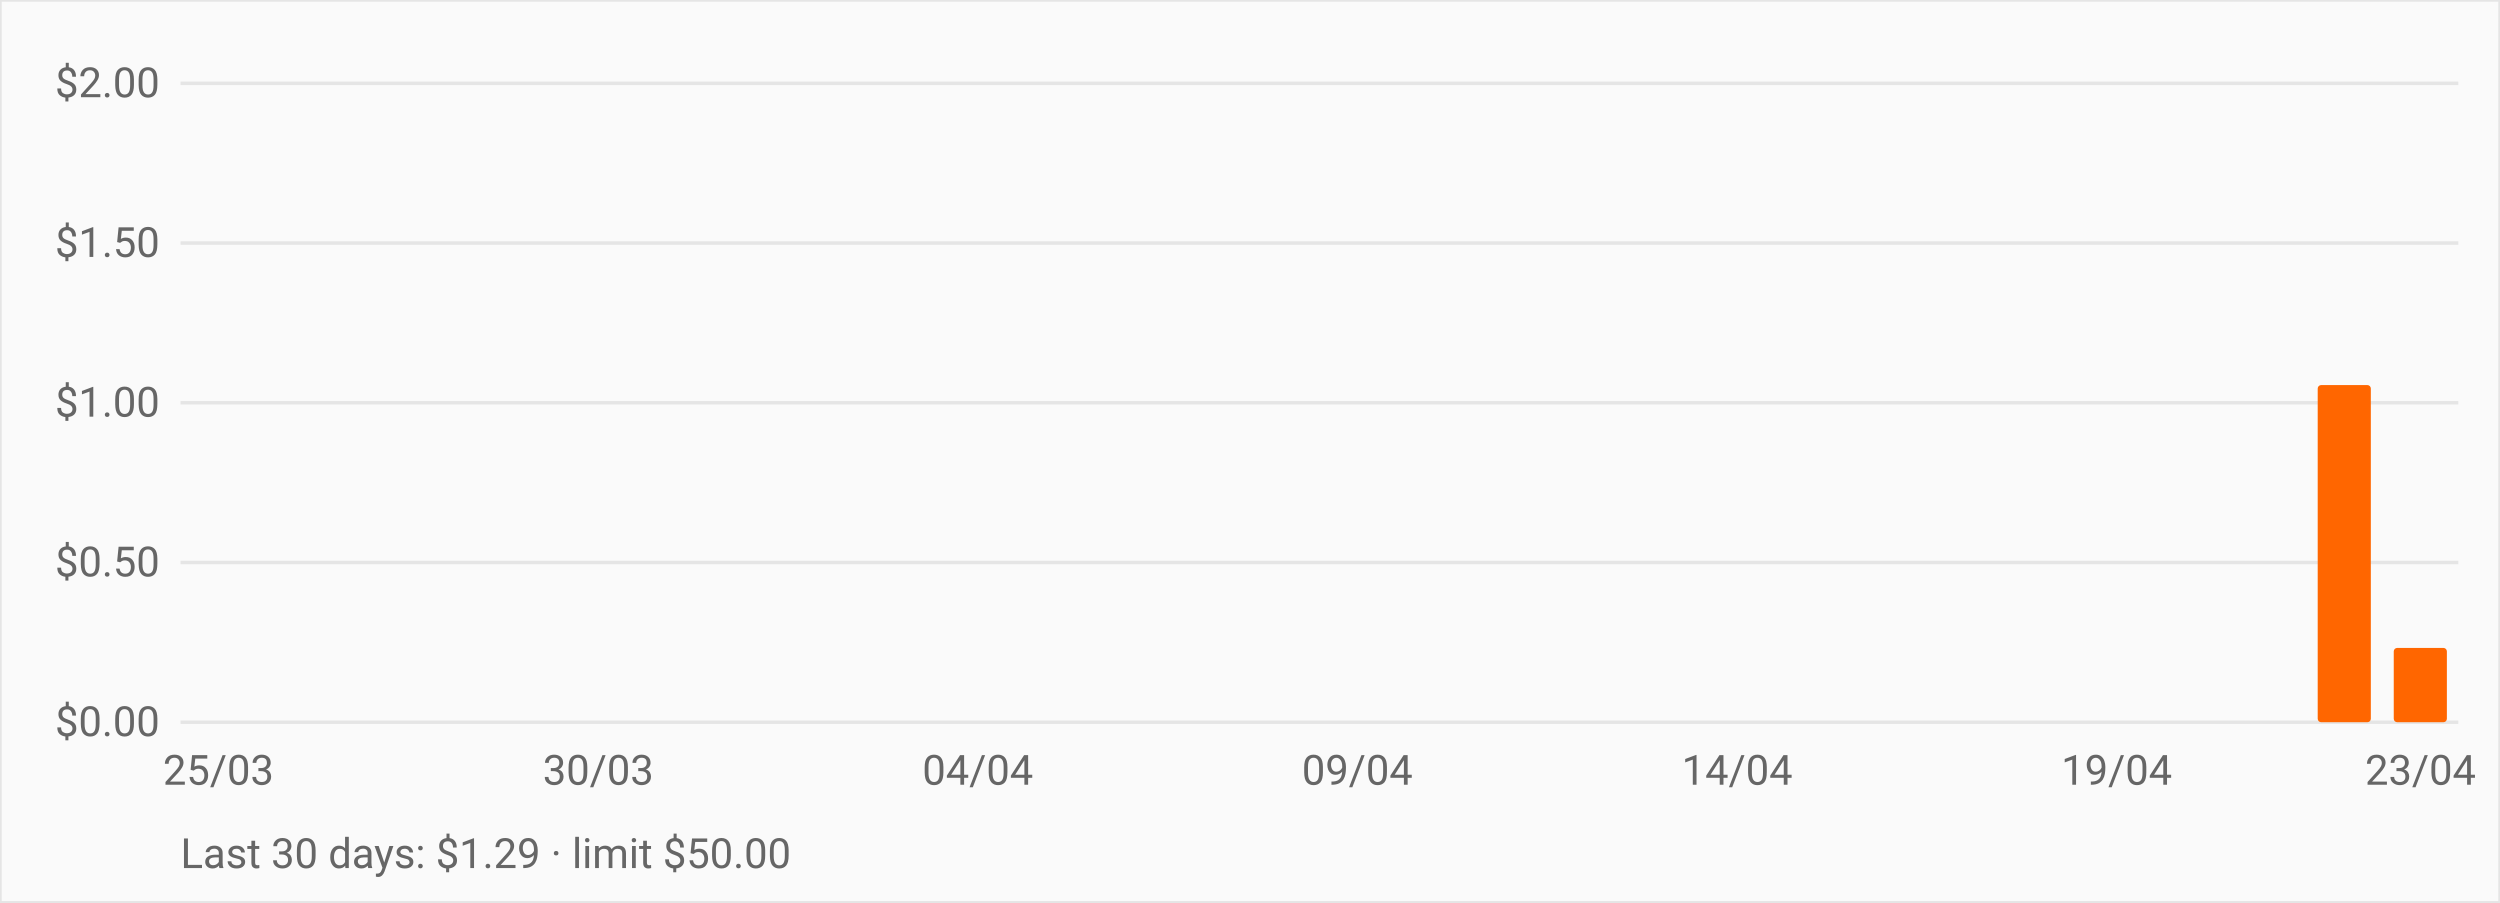
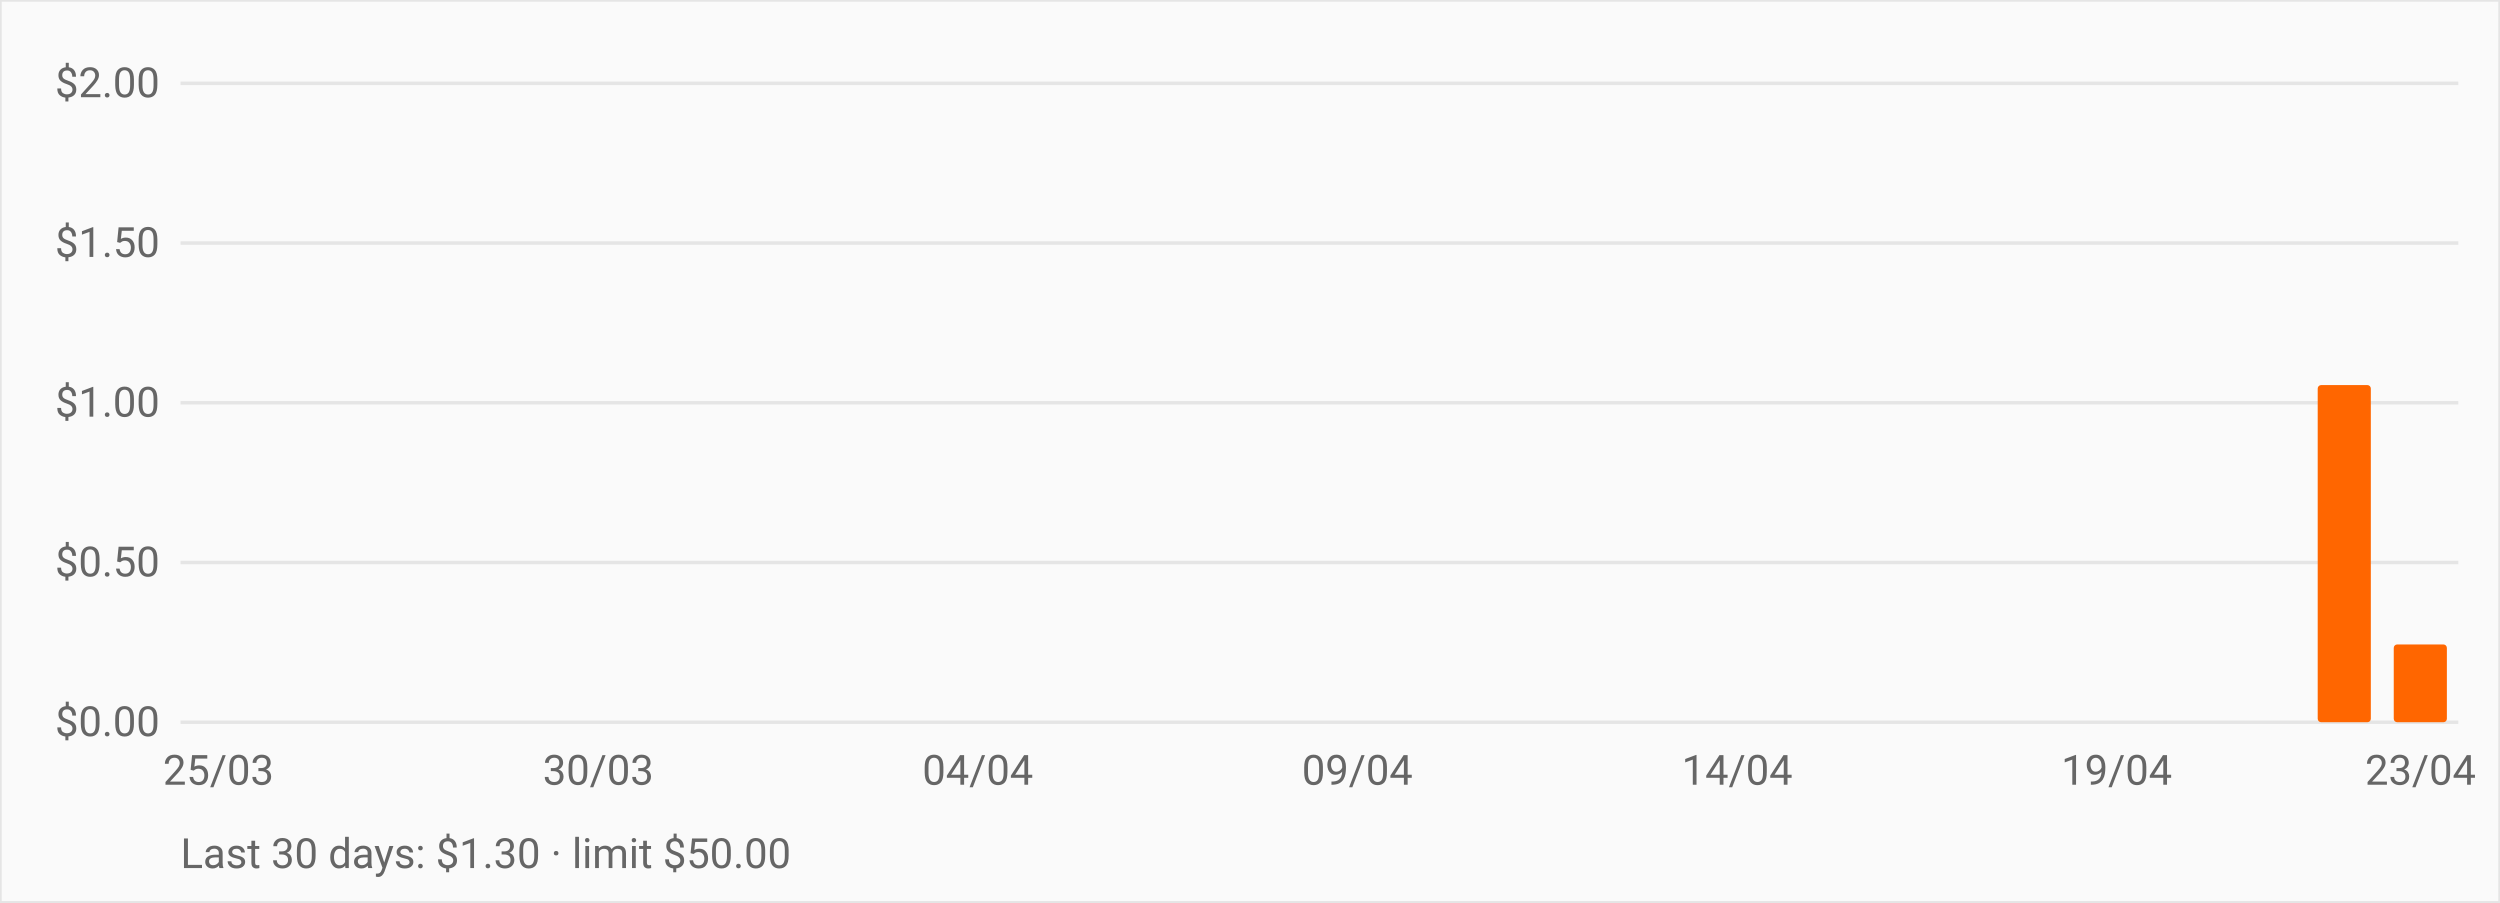
<svg xmlns="http://www.w3.org/2000/svg" viewBox="0 0 720 260" role="img" aria-label="OpenRouter daily spend over the last 30 days" style="font:12px -apple-system,BlinkMacSystemFont,Segoe UI,Roboto,sans-serif">
  <rect width="720" height="260" fill="#fafafa" stroke="#e5e5e5" />
  <line x1="52" y1="208.0" x2="708" y2="208.0" stroke="#e5e5e5" />
  <text x="46" y="212.0" text-anchor="end" fill="#666">$0.00</text>
  <line x1="52" y1="162.0" x2="708" y2="162.0" stroke="#e5e5e5" />
  <text x="46" y="166.0" text-anchor="end" fill="#666">$0.50</text>
  <line x1="52" y1="116.0" x2="708" y2="116.0" stroke="#e5e5e5" />
  <text x="46" y="120.0" text-anchor="end" fill="#666">$1.00</text>
  <line x1="52" y1="70.0" x2="708" y2="70.0" stroke="#e5e5e5" />
  <text x="46" y="74.0" text-anchor="end" fill="#666">$1.50</text>
  <line x1="52" y1="24.0" x2="708" y2="24.0" stroke="#e5e5e5" />
  <text x="46" y="28.0" text-anchor="end" fill="#666">$2.00</text>
  <rect x="55.3" y="208.0" width="15.3" height="0.0" fill="#ff6600" rx="1" />
  <rect x="77.1" y="208.0" width="15.3" height="0.0" fill="#ff6600" rx="1" />
  <rect x="99.0" y="208.0" width="15.3" height="0.0" fill="#ff6600" rx="1" />
  <rect x="120.9" y="208.0" width="15.3" height="0.0" fill="#ff6600" rx="1" />
  <rect x="142.7" y="208.0" width="15.3" height="0.0" fill="#ff6600" rx="1" />
  <rect x="164.6" y="208.0" width="15.3" height="0.0" fill="#ff6600" rx="1" />
  <rect x="186.5" y="208.0" width="15.3" height="0.0" fill="#ff6600" rx="1" />
  <rect x="208.3" y="208.0" width="15.3" height="0.0" fill="#ff6600" rx="1" />
  <rect x="230.2" y="208.0" width="15.3" height="0.0" fill="#ff6600" rx="1" />
  <rect x="252.1" y="208.0" width="15.3" height="0.0" fill="#ff6600" rx="1" />
  <rect x="273.9" y="208.0" width="15.3" height="0.0" fill="#ff6600" rx="1" />
  <rect x="295.8" y="208.0" width="15.3" height="0.0" fill="#ff6600" rx="1" />
  <rect x="317.7" y="208.0" width="15.3" height="0.0" fill="#ff6600" rx="1" />
  <rect x="339.5" y="208.0" width="15.3" height="0.0" fill="#ff6600" rx="1" />
  <rect x="361.4" y="208.0" width="15.3" height="0.0" fill="#ff6600" rx="1" />
  <rect x="383.3" y="208.0" width="15.3" height="0.0" fill="#ff6600" rx="1" />
  <rect x="405.1" y="208.0" width="15.3" height="0.0" fill="#ff6600" rx="1" />
  <rect x="427.0" y="208.0" width="15.3" height="0.0" fill="#ff6600" rx="1" />
  <rect x="448.9" y="208.0" width="15.3" height="0.0" fill="#ff6600" rx="1" />
  <rect x="470.7" y="208.0" width="15.3" height="0.0" fill="#ff6600" rx="1" />
  <rect x="492.6" y="208.0" width="15.3" height="0.0" fill="#ff6600" rx="1" />
  <rect x="514.5" y="208.0" width="15.3" height="0.0" fill="#ff6600" rx="1" />
  <rect x="536.3" y="208.0" width="15.3" height="0.0" fill="#ff6600" rx="1" />
  <rect x="558.2" y="208.0" width="15.3" height="0.0" fill="#ff6600" rx="1" />
  <rect x="580.1" y="208.0" width="15.3" height="0.0" fill="#ff6600" rx="1" />
  <rect x="601.9" y="208.0" width="15.3" height="0.0" fill="#ff6600" rx="1" />
  <rect x="623.8" y="208.0" width="15.3" height="0.0" fill="#ff6600" rx="1" />
  <rect x="645.7" y="208.0" width="15.3" height="0.0" fill="#ff6600" rx="1" />
  <rect x="667.5" y="110.9" width="15.3" height="97.1" fill="#ff6600" rx="1" />
-   <rect x="689.4" y="186.6" width="15.3" height="21.4" fill="#ff6600" rx="1" />
+   <rect x="689.4" y="185.6" width="15.3" height="22.4" fill="#ff6600" rx="1" />
  <text x="62.9" y="226" text-anchor="middle" fill="#666">25/03</text>
  <text x="172.3" y="226" text-anchor="middle" fill="#666">30/03</text>
  <text x="281.6" y="226" text-anchor="middle" fill="#666">04/04</text>
  <text x="390.9" y="226" text-anchor="middle" fill="#666">09/04</text>
  <text x="500.3" y="226" text-anchor="middle" fill="#666">14/04</text>
  <text x="609.6" y="226" text-anchor="middle" fill="#666">19/04</text>
  <text x="697.1" y="226" text-anchor="middle" fill="#666">23/04</text>
-   <text x="52" y="250" fill="#666">Last 30 days: $1.29 · limit $50.00</text>
+   <text x="52" y="250" fill="#666">Last 30 days: $1.30 · limit $50.00</text>
</svg>
